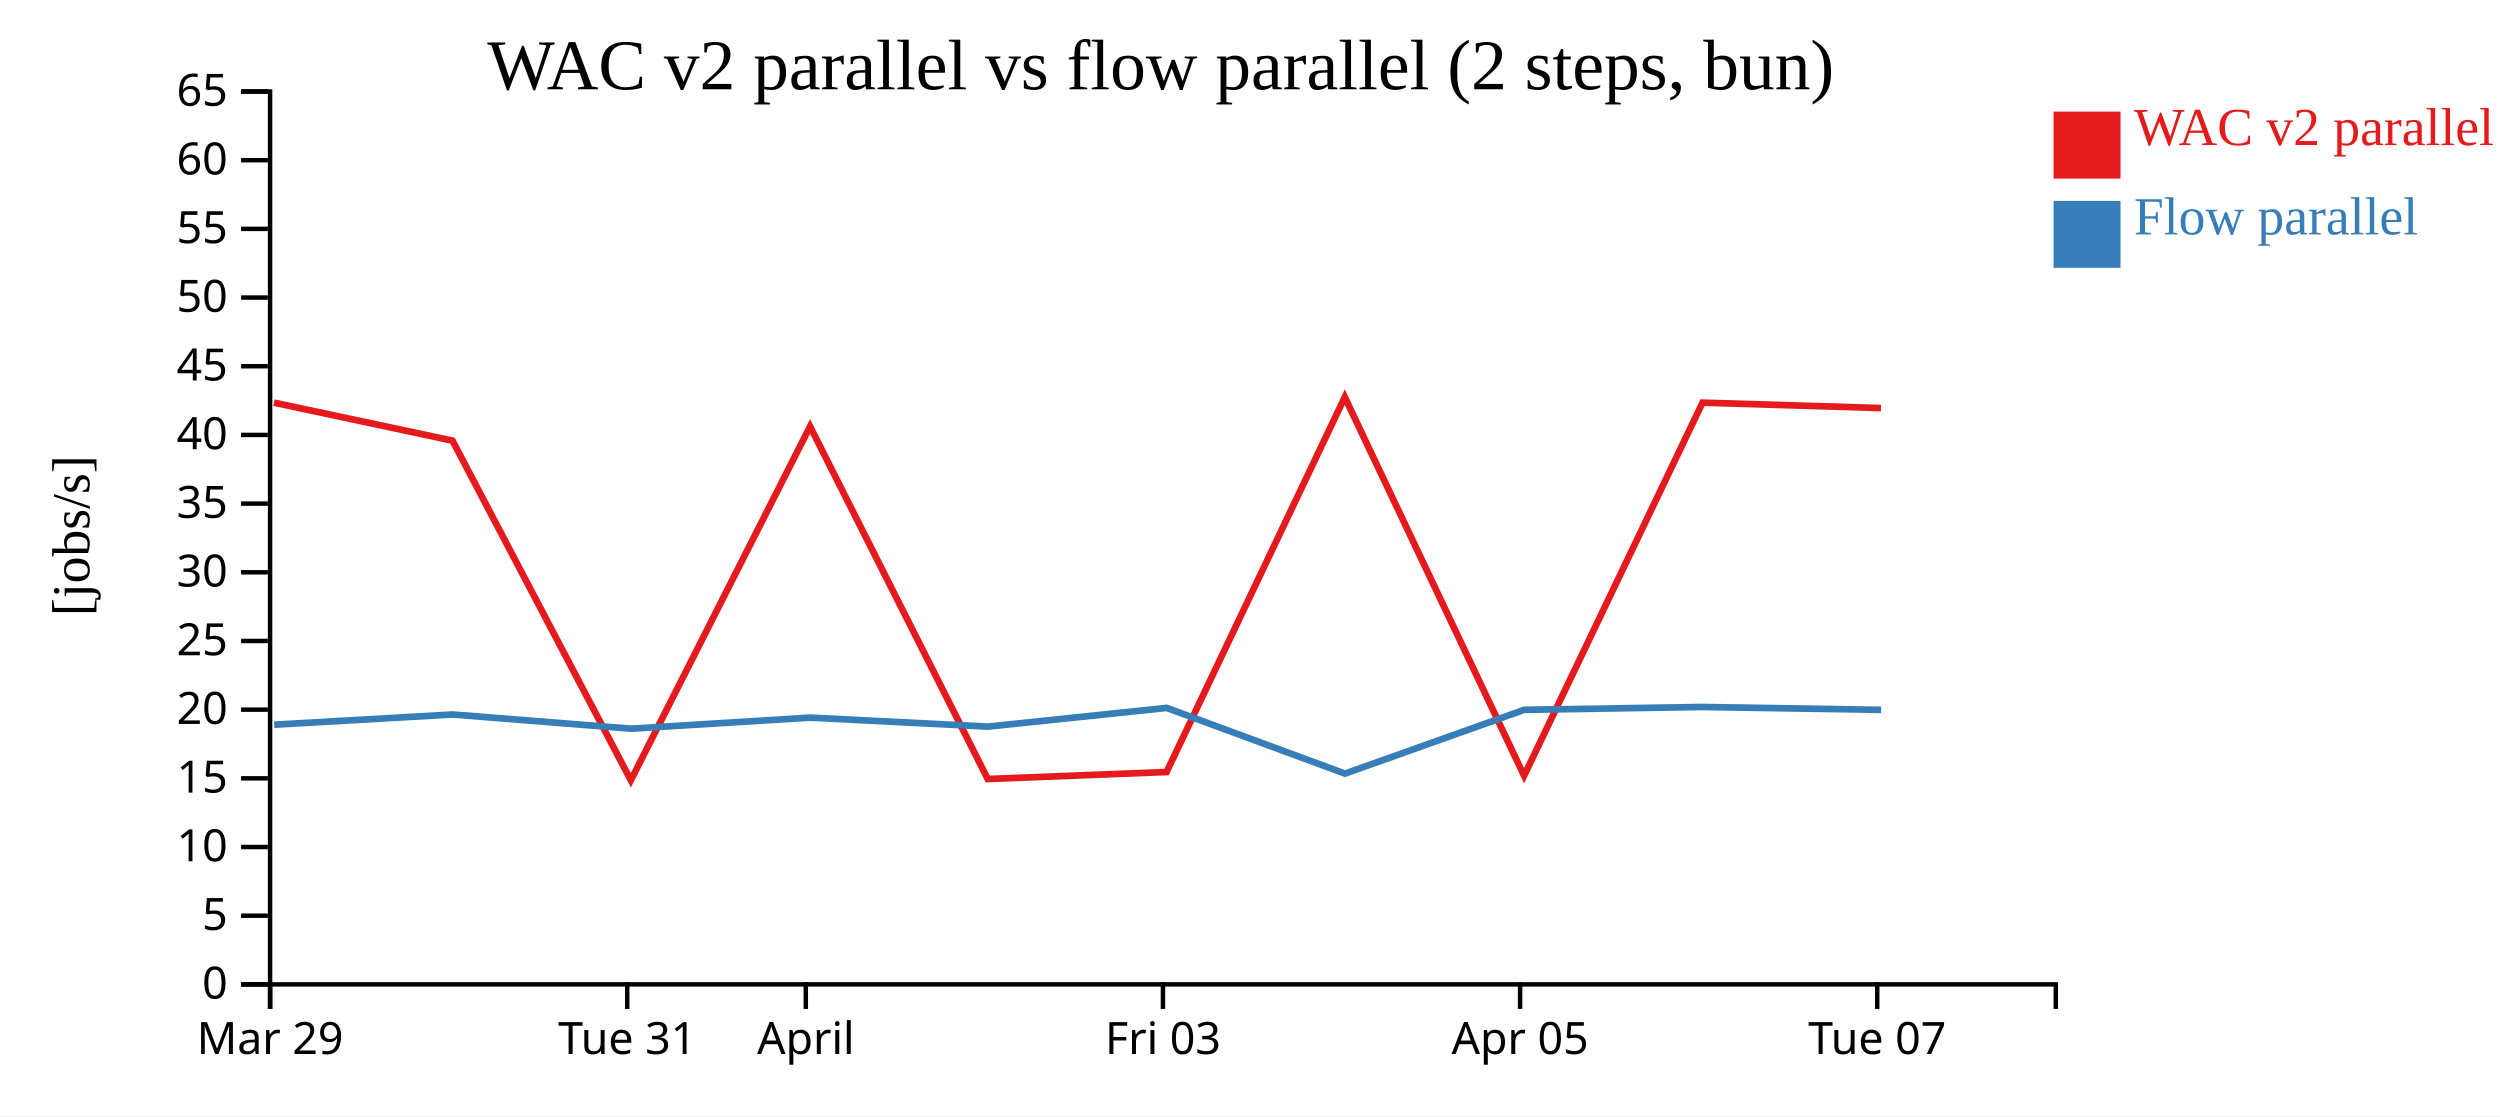
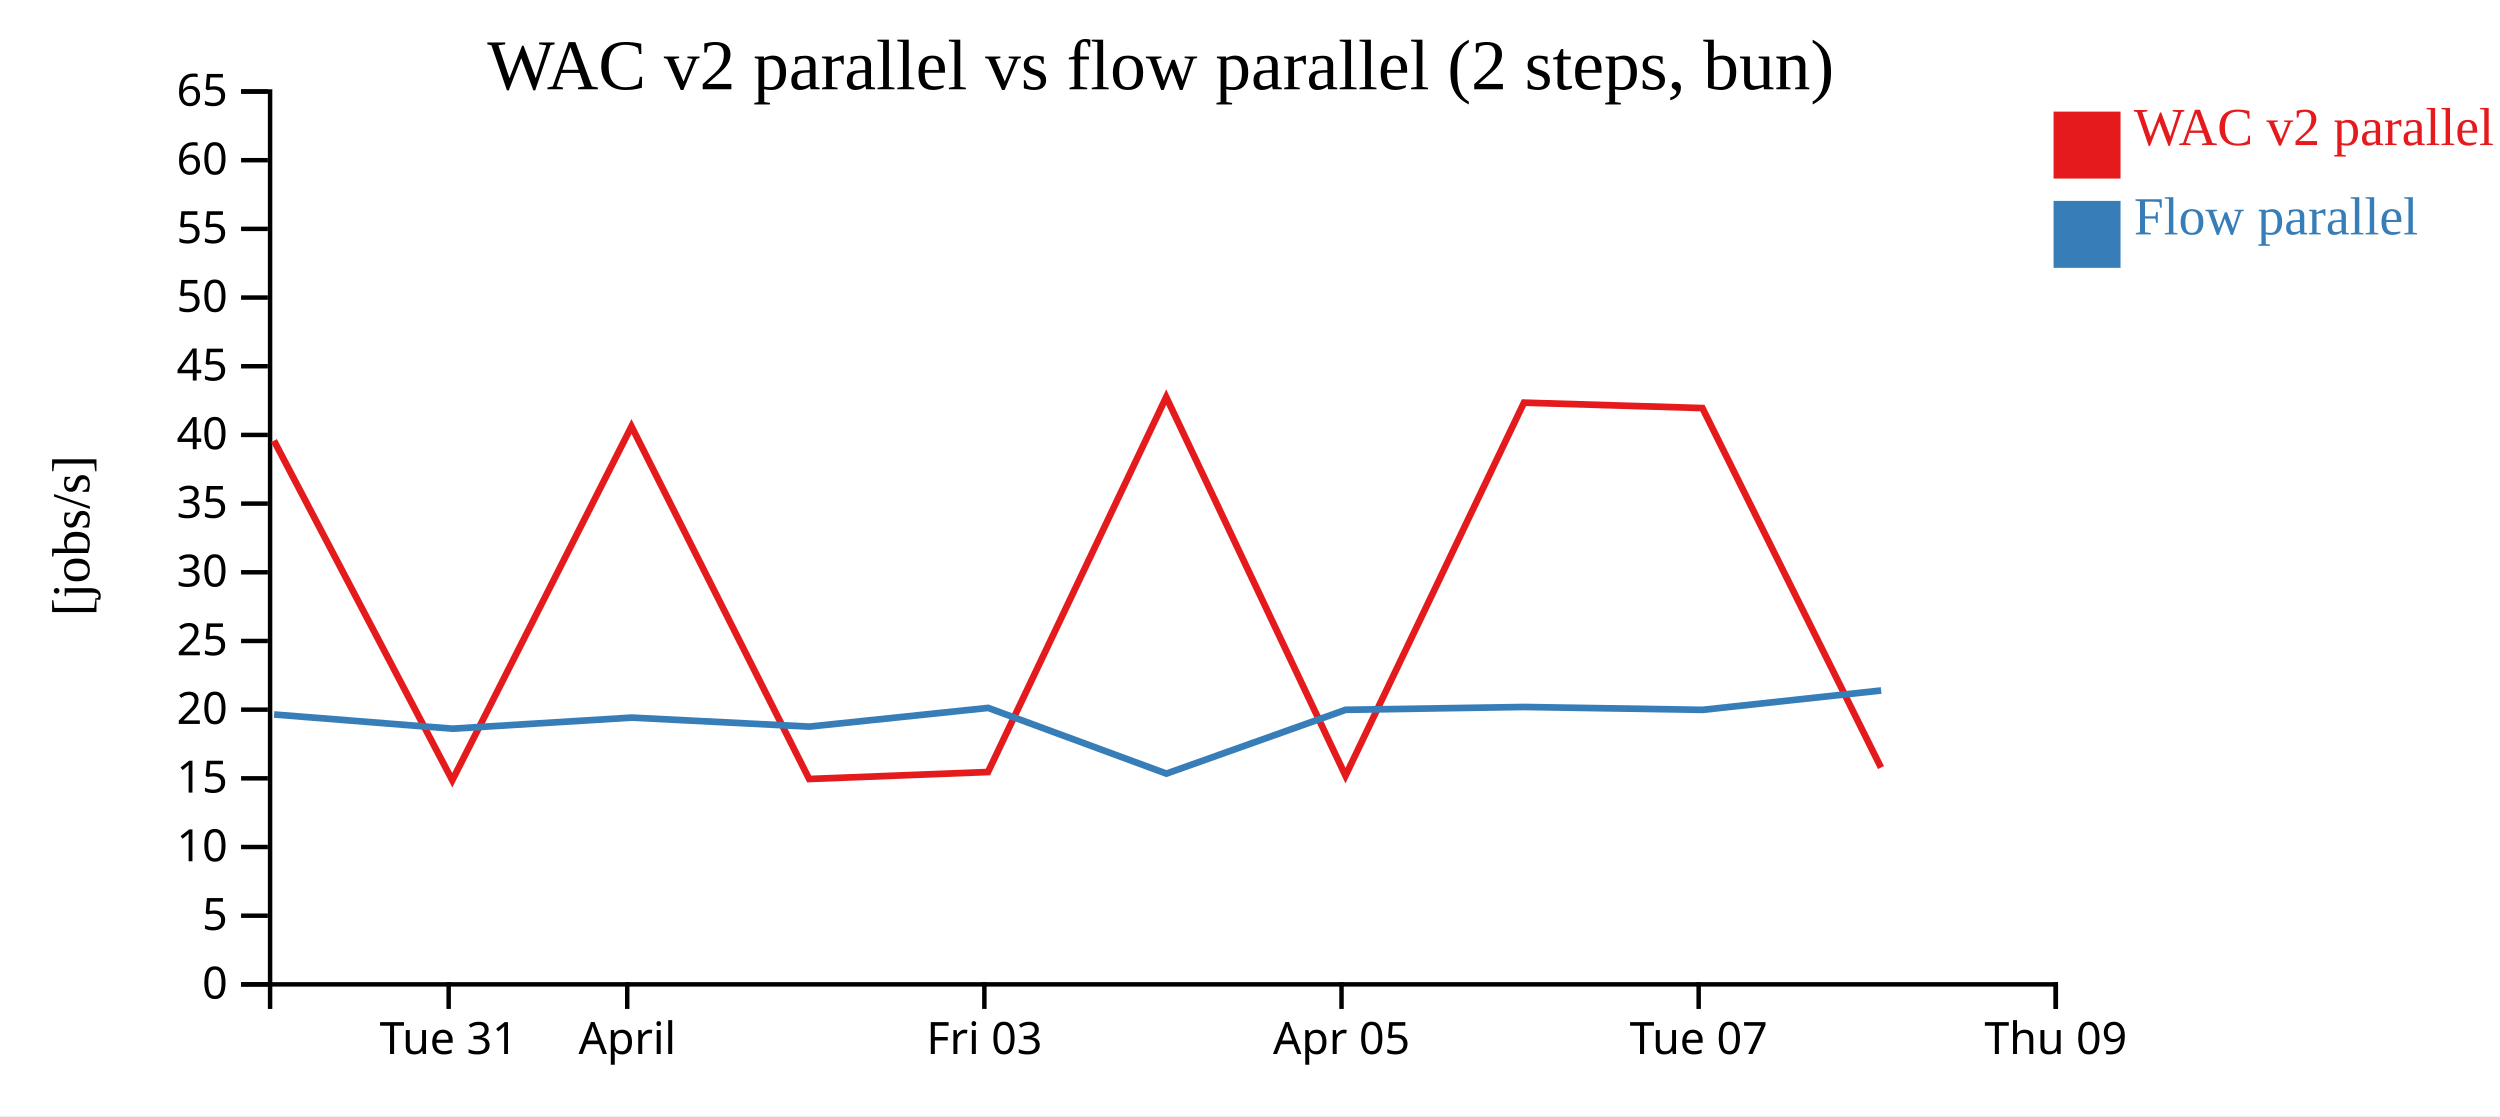
<svg xmlns="http://www.w3.org/2000/svg" width="560" height="250">
  <rect width="100%" height="100%" fill="white" />
  <g transform="translate(60,20)">
    <g transform="translate(0,200)" fill="none" font-size="10" font-family="sans-serif" text-anchor="middle">
      <path class="domain" stroke="currentColor" d="M0.5,6V0.5H400.5V6" />
-       <g class="tick" opacity="1" transform="translate(0.5,0)">
+       <g class="tick" opacity="1" transform="translate(40.5,0)">
        <line stroke="currentColor" y2="6" />
-         <text fill="currentColor" y="9" dy="0.71em">Mar 29</text>
+         <text fill="currentColor" y="9" dy="0.71em">Tue 31</text>
      </g>
      <g class="tick" opacity="1" transform="translate(80.5,0)">
        <line stroke="currentColor" y2="6" />
-         <text fill="currentColor" y="9" dy="0.71em">Tue 31</text>
-       </g>
-       <g class="tick" opacity="1" transform="translate(120.5,0)">
-         <line stroke="currentColor" y2="6" />
        <text fill="currentColor" y="9" dy="0.71em">April</text>
      </g>
-       <g class="tick" opacity="1" transform="translate(200.5,0)">
+       <g class="tick" opacity="1" transform="translate(160.5,0)">
        <line stroke="currentColor" y2="6" />
        <text fill="currentColor" y="9" dy="0.71em">Fri 03</text>
      </g>
-       <g class="tick" opacity="1" transform="translate(280.5,0)">
+       <g class="tick" opacity="1" transform="translate(240.5,0)">
        <line stroke="currentColor" y2="6" />
        <text fill="currentColor" y="9" dy="0.71em">Apr 05</text>
      </g>
-       <g class="tick" opacity="1" transform="translate(360.5,0)">
+       <g class="tick" opacity="1" transform="translate(320.5,0)">
        <line stroke="currentColor" y2="6" />
        <text fill="currentColor" y="9" dy="0.71em">Tue 07</text>
+       </g>
+       <g class="tick" opacity="1" transform="translate(400.5,0)">
+         <line stroke="currentColor" y2="6" />
+         <text fill="currentColor" y="9" dy="0.71em">Thu 09</text>
      </g>
    </g>
    <g fill="none" font-size="10" font-family="sans-serif" text-anchor="end">
      <path class="domain" stroke="currentColor" d="M-6,200.5H0.5V0.5H-6" />
      <g class="tick" opacity="1" transform="translate(0,200.5)">
        <line stroke="currentColor" x2="-6" />
        <text fill="currentColor" x="-9" dy="0.32em">0</text>
      </g>
      <g class="tick" opacity="1" transform="translate(0,185.1154)">
        <line stroke="currentColor" x2="-6" />
        <text fill="currentColor" x="-9" dy="0.32em">5</text>
      </g>
      <g class="tick" opacity="1" transform="translate(0,169.7308)">
        <line stroke="currentColor" x2="-6" />
        <text fill="currentColor" x="-9" dy="0.32em">10</text>
      </g>
      <g class="tick" opacity="1" transform="translate(0,154.3462)">
        <line stroke="currentColor" x2="-6" />
        <text fill="currentColor" x="-9" dy="0.32em">15</text>
      </g>
      <g class="tick" opacity="1" transform="translate(0,138.9615)">
        <line stroke="currentColor" x2="-6" />
        <text fill="currentColor" x="-9" dy="0.32em">20</text>
      </g>
      <g class="tick" opacity="1" transform="translate(0,123.5769)">
        <line stroke="currentColor" x2="-6" />
        <text fill="currentColor" x="-9" dy="0.32em">25</text>
      </g>
      <g class="tick" opacity="1" transform="translate(0,108.1923)">
        <line stroke="currentColor" x2="-6" />
        <text fill="currentColor" x="-9" dy="0.32em">30</text>
      </g>
      <g class="tick" opacity="1" transform="translate(0,92.80769)">
        <line stroke="currentColor" x2="-6" />
        <text fill="currentColor" x="-9" dy="0.32em">35</text>
      </g>
      <g class="tick" opacity="1" transform="translate(0,77.42308)">
        <line stroke="currentColor" x2="-6" />
        <text fill="currentColor" x="-9" dy="0.32em">40</text>
      </g>
      <g class="tick" opacity="1" transform="translate(0,62.03846)">
        <line stroke="currentColor" x2="-6" />
        <text fill="currentColor" x="-9" dy="0.32em">45</text>
      </g>
      <g class="tick" opacity="1" transform="translate(0,46.65385)">
        <line stroke="currentColor" x2="-6" />
        <text fill="currentColor" x="-9" dy="0.32em">50</text>
      </g>
      <g class="tick" opacity="1" transform="translate(0,31.26923)">
        <line stroke="currentColor" x2="-6" />
        <text fill="currentColor" x="-9" dy="0.32em">55</text>
      </g>
      <g class="tick" opacity="1" transform="translate(0,15.88462)">
        <line stroke="currentColor" x2="-6" />
        <text fill="currentColor" x="-9" dy="0.32em">60</text>
      </g>
      <g class="tick" opacity="1" transform="translate(0,0.5)">
        <line stroke="currentColor" x2="-6" />
        <text fill="currentColor" x="-9" dy="0.32em">65</text>
      </g>
    </g>
    <text text-anchor="middle" style="font-size: 12px" transform="rotate(-90)" y="-40" x="-100">[jobs/s]</text>
    <text text-anchor="middle" style="font-size: 16px" y="0" x="200">WAC v2 parallel vs flow parallel (2 steps, bun)</text>
-     <path class="line" fill="none" stroke="#e41a1c" stroke-width="1.5" d="M1.372,70.194L41.359,78.708L81.311,154.775L121.452,75.529L161.253,154.494L201.312,152.932L241.23,68.956L281.394,153.756L321.369,70.194L361.342,71.409" />
-     <path class="line" fill="none" stroke="#377eb8" stroke-width="1.5" d="M1.409,142.332L41.398,140.044L81.349,143.226L121.489,140.746L161.291,142.761L201.348,138.57L241.271,153.289L281.429,138.998L321.405,138.363L361.378,139.008" />
+     <path class="line" fill="none" stroke="#e41a1c" stroke-width="1.5" d="M1.359,78.708L41.311,154.775L81.452,75.529L121.253,154.494L161.312,152.932L201.23,68.956L241.394,153.756L281.369,70.194L321.342,71.409L361.344,151.935" />
+     <path class="line" fill="none" stroke="#377eb8" stroke-width="1.5" d="M1.398,140.044L41.349,143.226L81.489,140.746L121.291,142.761L161.348,138.57L201.271,153.289L241.429,138.998L281.405,138.363L321.378,139.008L361.378,134.667" />
    <rect class="dot" x="400" y="5" width="15" height="15" style="fill: #e41a1c;" />
    <rect class="dot" x="400" y="25" width="15" height="15" style="fill: #377eb8;" />
    <text class="label" x="418" y="12.5" style="fill: #e41a1c; alignment-baseline: middle;" text-anchor="left">WAC v2 parallel</text>
    <text class="label" x="418" y="32.5" style="fill: #377eb8; alignment-baseline: middle;" text-anchor="left">Flow parallel</text>
  </g>
</svg>
